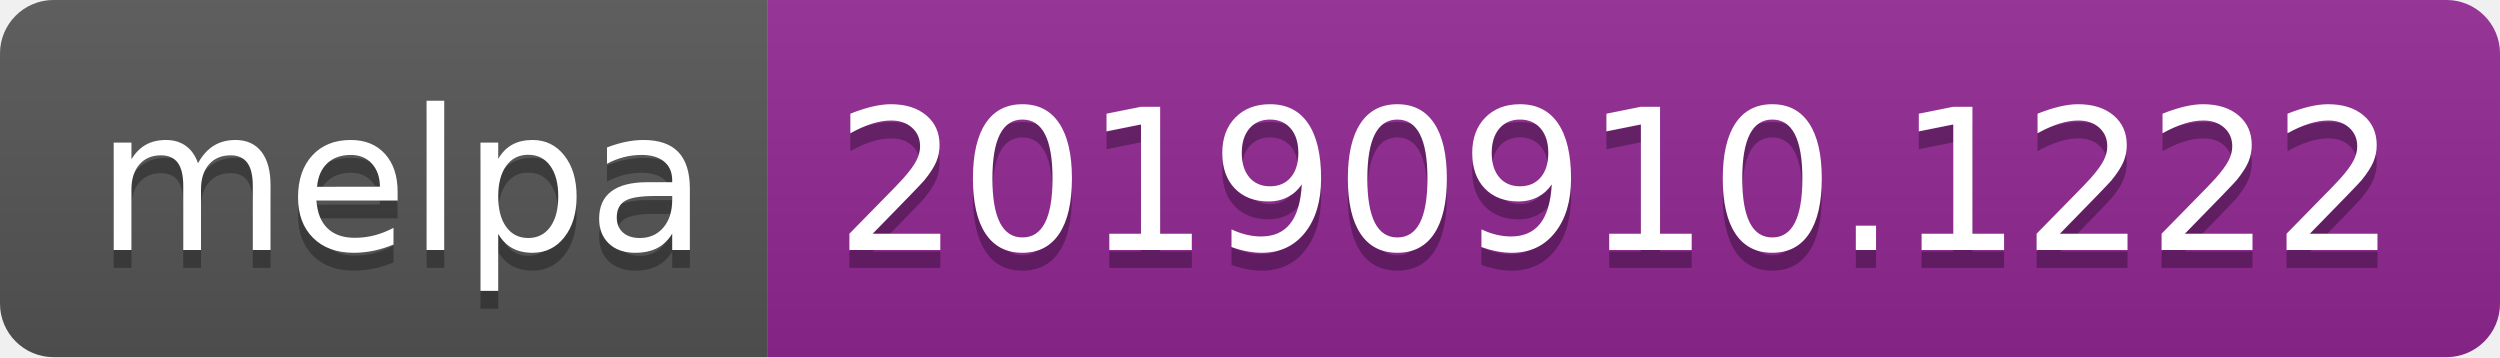
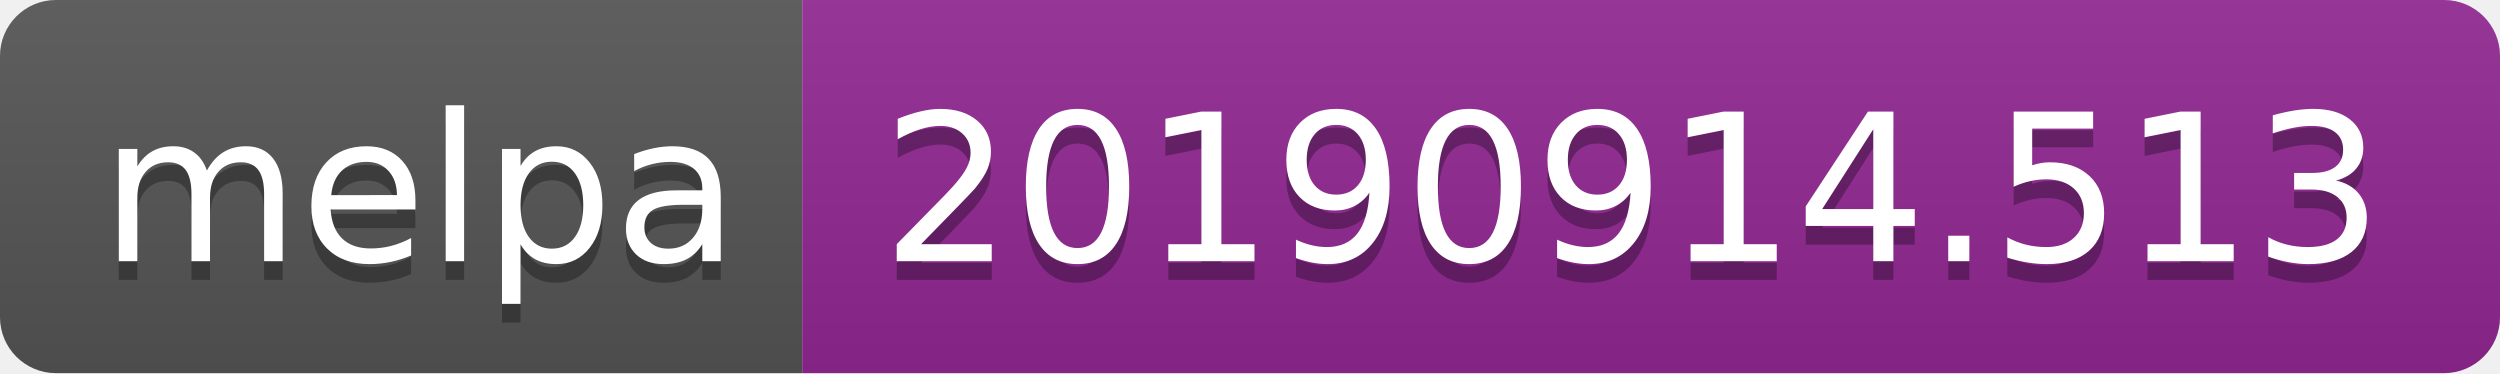
- <svg xmlns="http://www.w3.org/2000/svg" width="140" height="20">
+ <svg xmlns="http://www.w3.org/2000/svg" width="134" height="20">
  <linearGradient id="b" x2="0" y2="100%">
    <stop offset="0" stop-color="#bbb" stop-opacity=".1" />
    <stop offset="1" stop-opacity=".1" />
  </linearGradient>
  <clipPath id="a">
-     <rect width="140" height="20" rx="3" fill="#fff" />
+     <rect width="134" height="20" rx="3" fill="#fff" />
  </clipPath>
  <g clip-path="url(#a)">
    <path fill="#555" d="M0 0h43v20H0z" />
-     <path fill="#922793" d="M43 0h97v20H43z" />
-     <path fill="url(#b)" d="M0 0h140v20H0z" />
+     <path fill="#922793" d="M43 0h91v20H43z" />
+     <path fill="url(#b)" d="M0 0h134v20H0z" />
  </g>
  <g fill="#fff" text-anchor="middle" font-family="DejaVu Sans,Verdana,Geneva,sans-serif" font-size="110">
    <text x="225" y="150" fill="#010101" fill-opacity=".3" transform="scale(.1)" textLength="330">melpa</text>
    <text x="225" y="140" transform="scale(.1)" textLength="330">melpa</text>
-     <text x="905" y="150" fill="#010101" fill-opacity=".3" transform="scale(.1)" textLength="870">20190910.1222</text>
-     <text x="905" y="140" transform="scale(.1)" textLength="870">20190910.1222</text>
+     <text x="875" y="150" fill="#010101" fill-opacity=".3" transform="scale(.1)" textLength="810">20190914.513</text>
+     <text x="875" y="140" transform="scale(.1)" textLength="810">20190914.513</text>
  </g>
</svg>
